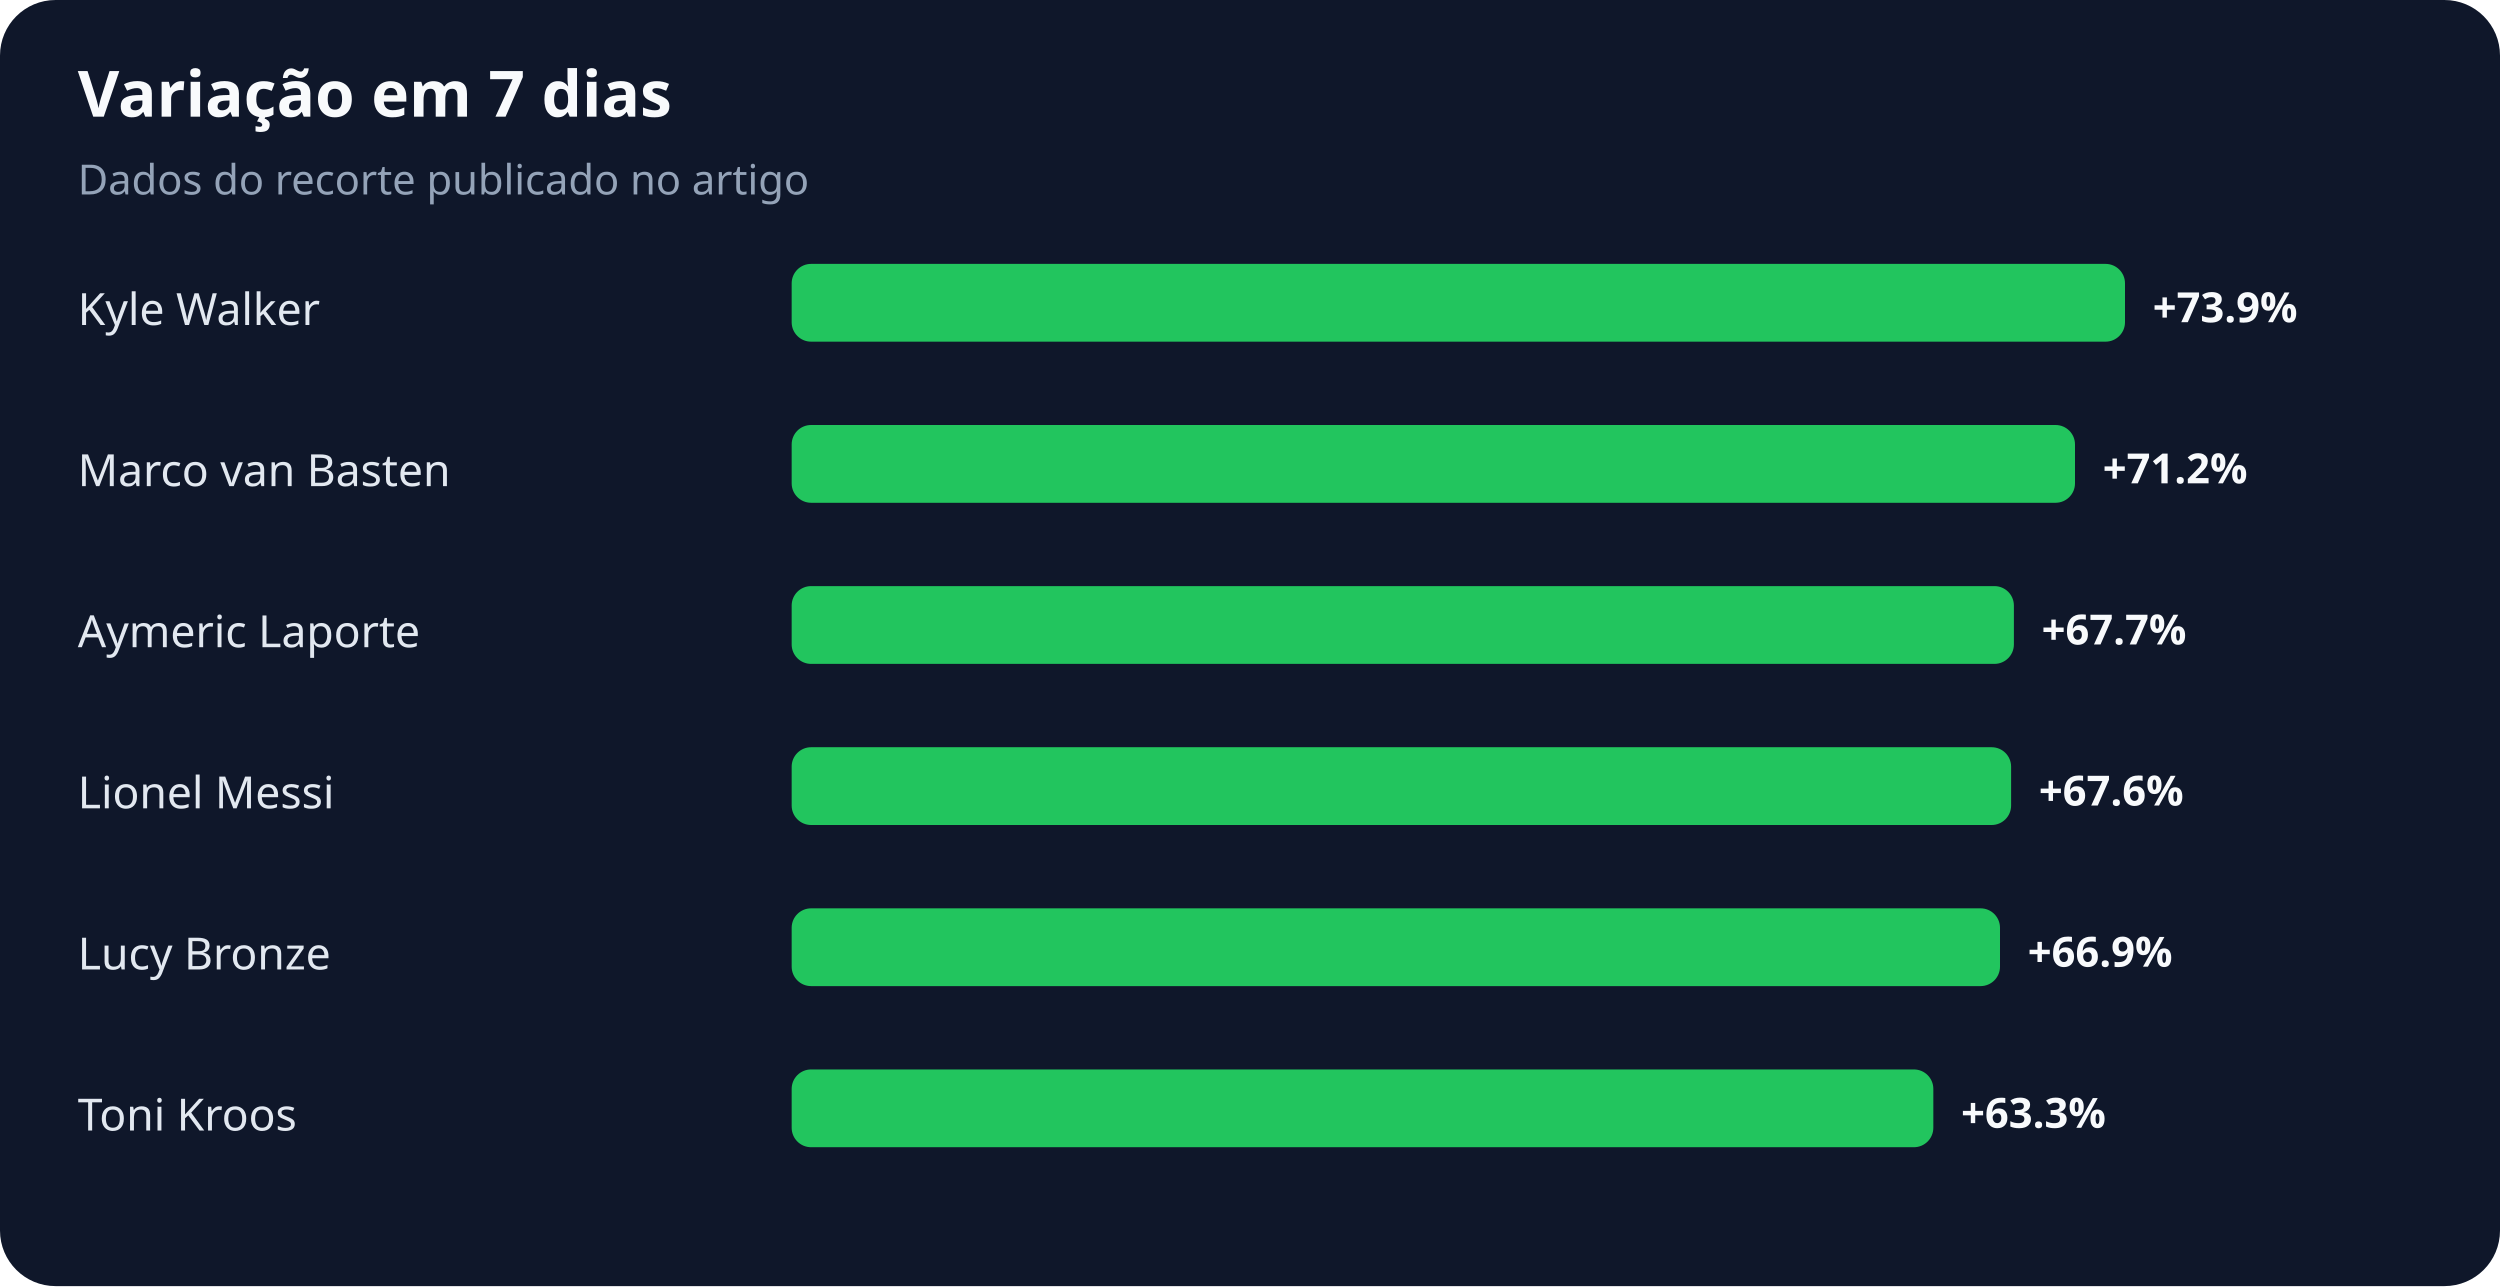
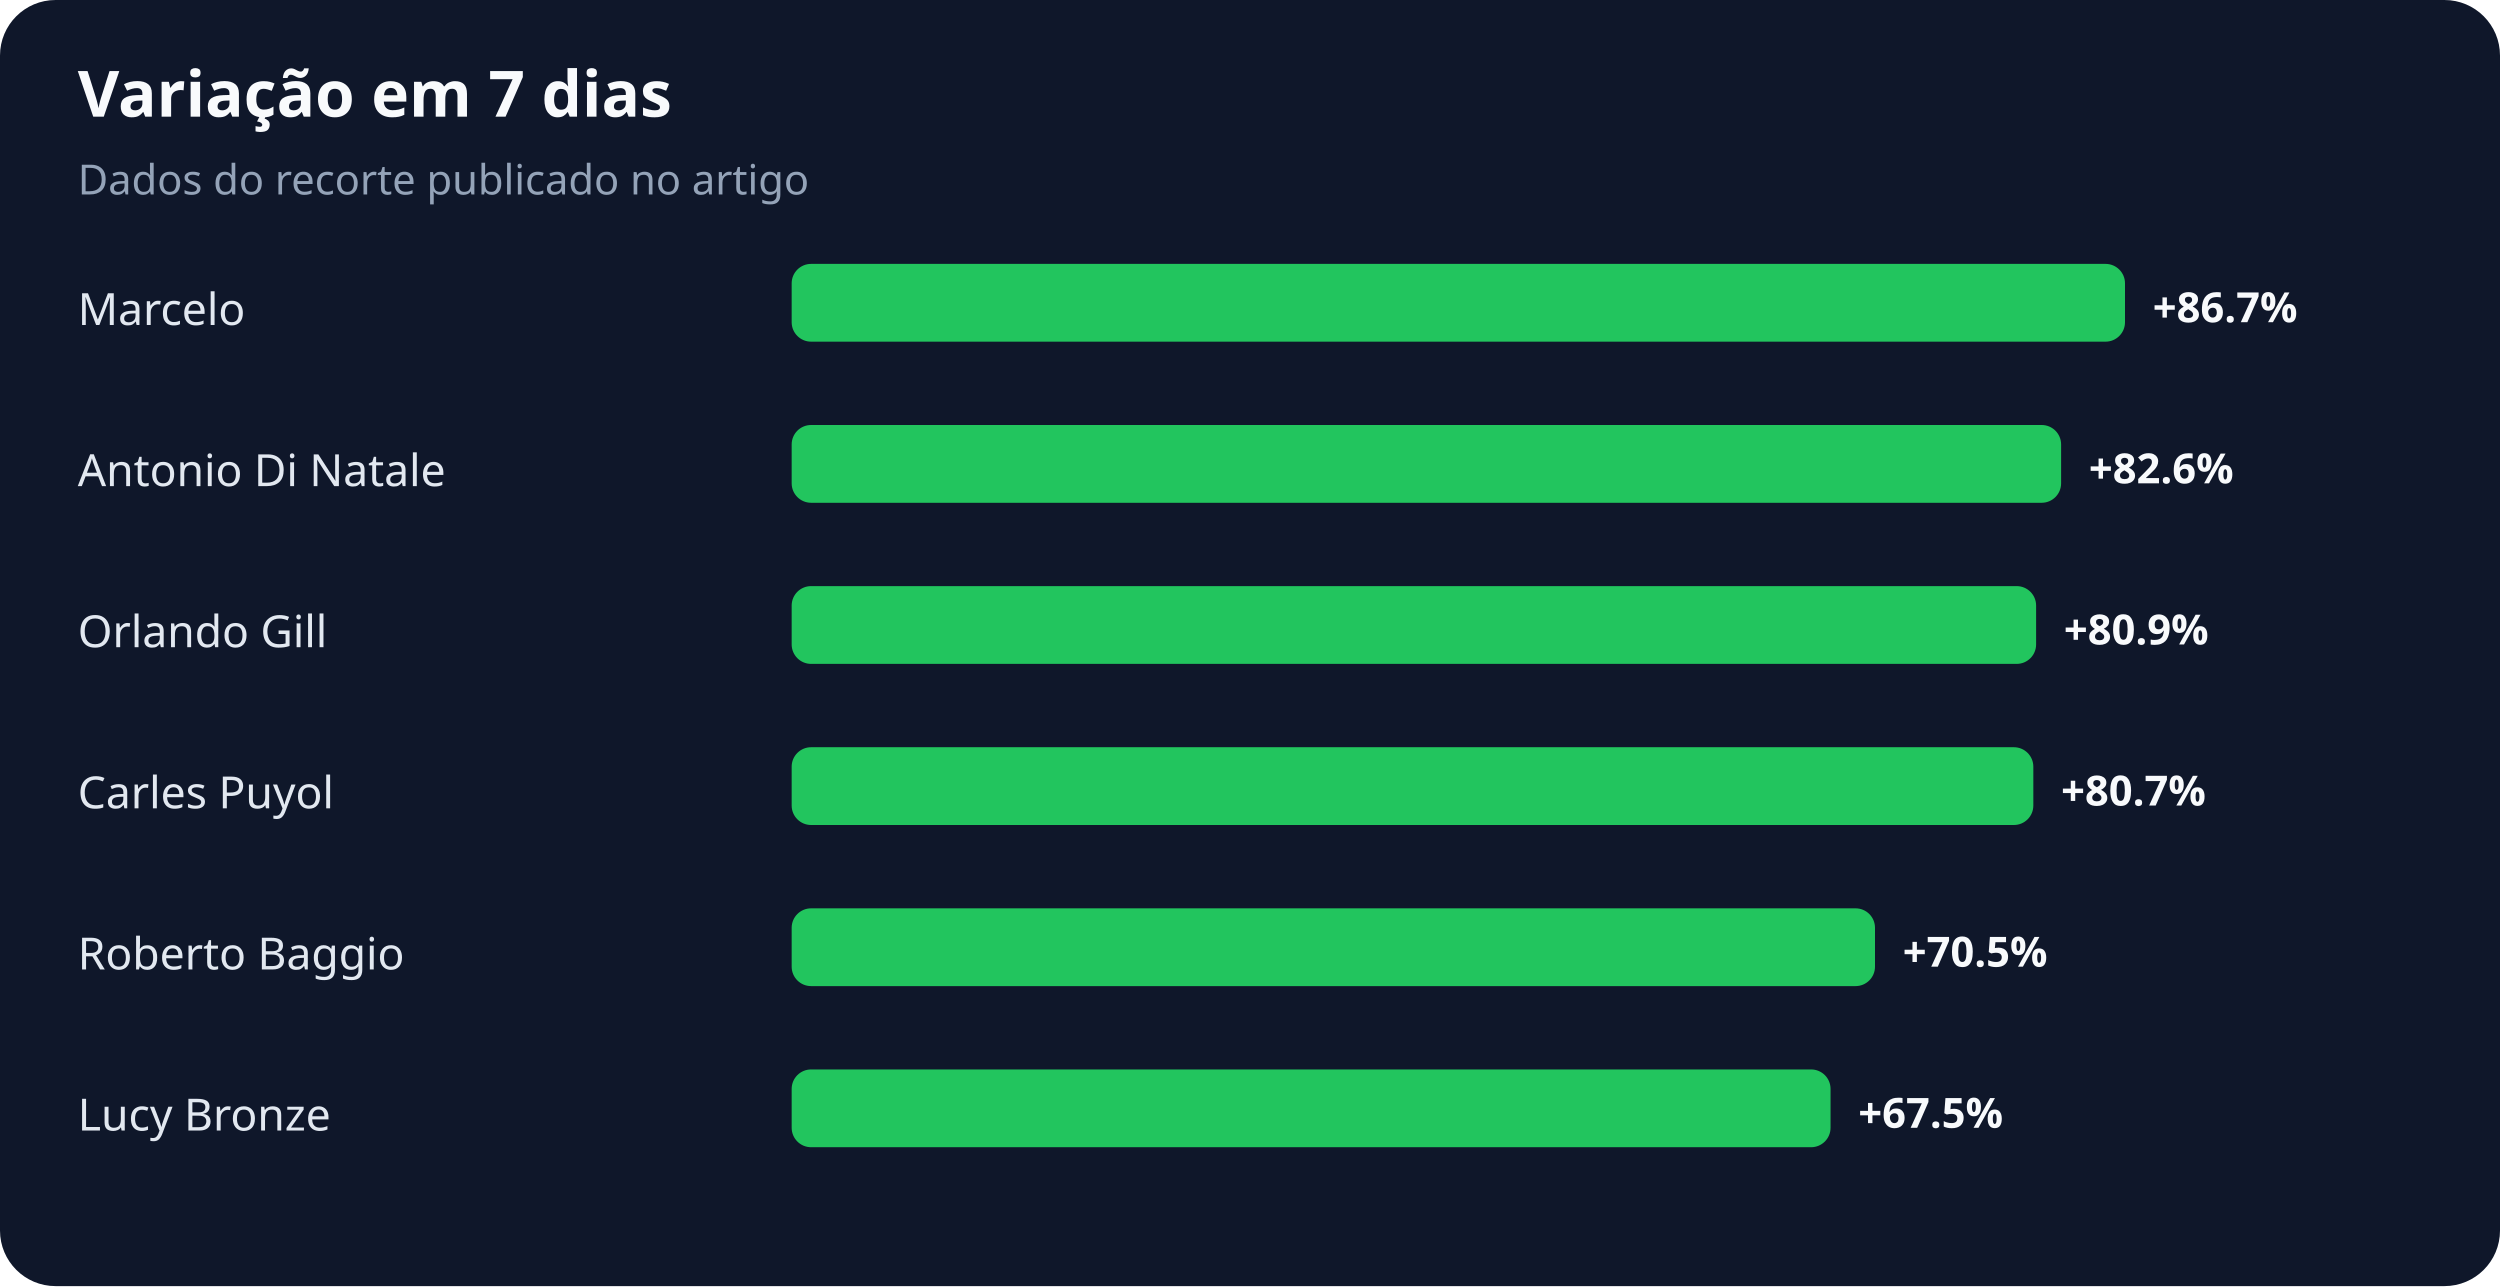
<svg xmlns="http://www.w3.org/2000/svg" width="900" height="463" viewBox="0 0 900 463" role="img" aria-labelledby="title desc">
  <rect width="100%" height="100%" rx="20" fill="#0f172a" />
  <text x="28" y="42" fill="#f8fafc" font-family="system-ui,sans-serif" font-size="23" font-weight="700">Variação em 7 dias</text>
  <text x="28" y="70" fill="#94a3b8" font-family="system-ui,sans-serif" font-size="15">Dados do recorte publicado no artigo</text>
-   <text x="28" y="117" fill="#e2e8f0" font-family="system-ui,sans-serif" font-size="16">Kyle Walker</text>
+   <text x="28" y="117" fill="#e2e8f0" font-family="system-ui,sans-serif" font-size="16">Marcelo</text>
  <rect x="285" y="95" width="480" height="28" rx="7" fill="#22c55e" />
-   <text x="775" y="116" fill="#f8fafc" font-family="system-ui,sans-serif" font-size="15" font-weight="700">+73.9%</text>
-   <text x="28" y="175" fill="#e2e8f0" font-family="system-ui,sans-serif" font-size="16">Marco van Basten</text>
-   <rect x="285" y="153" width="462" height="28" rx="7" fill="#22c55e" />
-   <text x="757" y="174" fill="#f8fafc" font-family="system-ui,sans-serif" font-size="15" font-weight="700">+71.2%</text>
-   <text x="28" y="233" fill="#e2e8f0" font-family="system-ui,sans-serif" font-size="16">Aymeric Laporte</text>
-   <rect x="285" y="211" width="440" height="28" rx="7" fill="#22c55e" />
-   <text x="735" y="232" fill="#f8fafc" font-family="system-ui,sans-serif" font-size="15" font-weight="700">+67.7%</text>
-   <text x="28" y="291" fill="#e2e8f0" font-family="system-ui,sans-serif" font-size="16">Lionel Messi</text>
-   <rect x="285" y="269" width="439" height="28" rx="7" fill="#22c55e" />
-   <text x="734" y="290" fill="#f8fafc" font-family="system-ui,sans-serif" font-size="15" font-weight="700">+67.6%</text>
-   <text x="28" y="349" fill="#e2e8f0" font-family="system-ui,sans-serif" font-size="16">Lucy Bronze</text>
-   <rect x="285" y="327" width="435" height="28" rx="7" fill="#22c55e" />
-   <text x="730" y="348" fill="#f8fafc" font-family="system-ui,sans-serif" font-size="15" font-weight="700">+66.9%</text>
-   <text x="28" y="407" fill="#e2e8f0" font-family="system-ui,sans-serif" font-size="16">Toni Kroos</text>
-   <rect x="285" y="385" width="411" height="28" rx="7" fill="#22c55e" />
-   <text x="706" y="406" fill="#f8fafc" font-family="system-ui,sans-serif" font-size="15" font-weight="700">+63.3%</text>
+   <text x="775" y="116" fill="#f8fafc" font-family="system-ui,sans-serif" font-size="15" font-weight="700">+86.7%</text>
+   <text x="28" y="175" fill="#e2e8f0" font-family="system-ui,sans-serif" font-size="16">Antonio Di Natale</text>
+   <rect x="285" y="153" width="457" height="28" rx="7" fill="#22c55e" />
+   <text x="752" y="174" fill="#f8fafc" font-family="system-ui,sans-serif" font-size="15" font-weight="700">+82.6%</text>
+   <text x="28" y="233" fill="#e2e8f0" font-family="system-ui,sans-serif" font-size="16">Orlando Gill</text>
+   <rect x="285" y="211" width="448" height="28" rx="7" fill="#22c55e" />
+   <text x="743" y="232" fill="#f8fafc" font-family="system-ui,sans-serif" font-size="15" font-weight="700">+80.9%</text>
+   <text x="28" y="291" fill="#e2e8f0" font-family="system-ui,sans-serif" font-size="16">Carles Puyol</text>
+   <rect x="285" y="269" width="447" height="28" rx="7" fill="#22c55e" />
+   <text x="742" y="290" fill="#f8fafc" font-family="system-ui,sans-serif" font-size="15" font-weight="700">+80.7%</text>
+   <text x="28" y="349" fill="#e2e8f0" font-family="system-ui,sans-serif" font-size="16">Roberto Baggio</text>
+   <rect x="285" y="327" width="390" height="28" rx="7" fill="#22c55e" />
+   <text x="685" y="348" fill="#f8fafc" font-family="system-ui,sans-serif" font-size="15" font-weight="700">+70.5%</text>
+   <text x="28" y="407" fill="#e2e8f0" font-family="system-ui,sans-serif" font-size="16">Lucy Bronze</text>
+   <rect x="285" y="385" width="374" height="28" rx="7" fill="#22c55e" />
+   <text x="669" y="406" fill="#f8fafc" font-family="system-ui,sans-serif" font-size="15" font-weight="700">+67.5%</text>
</svg>
